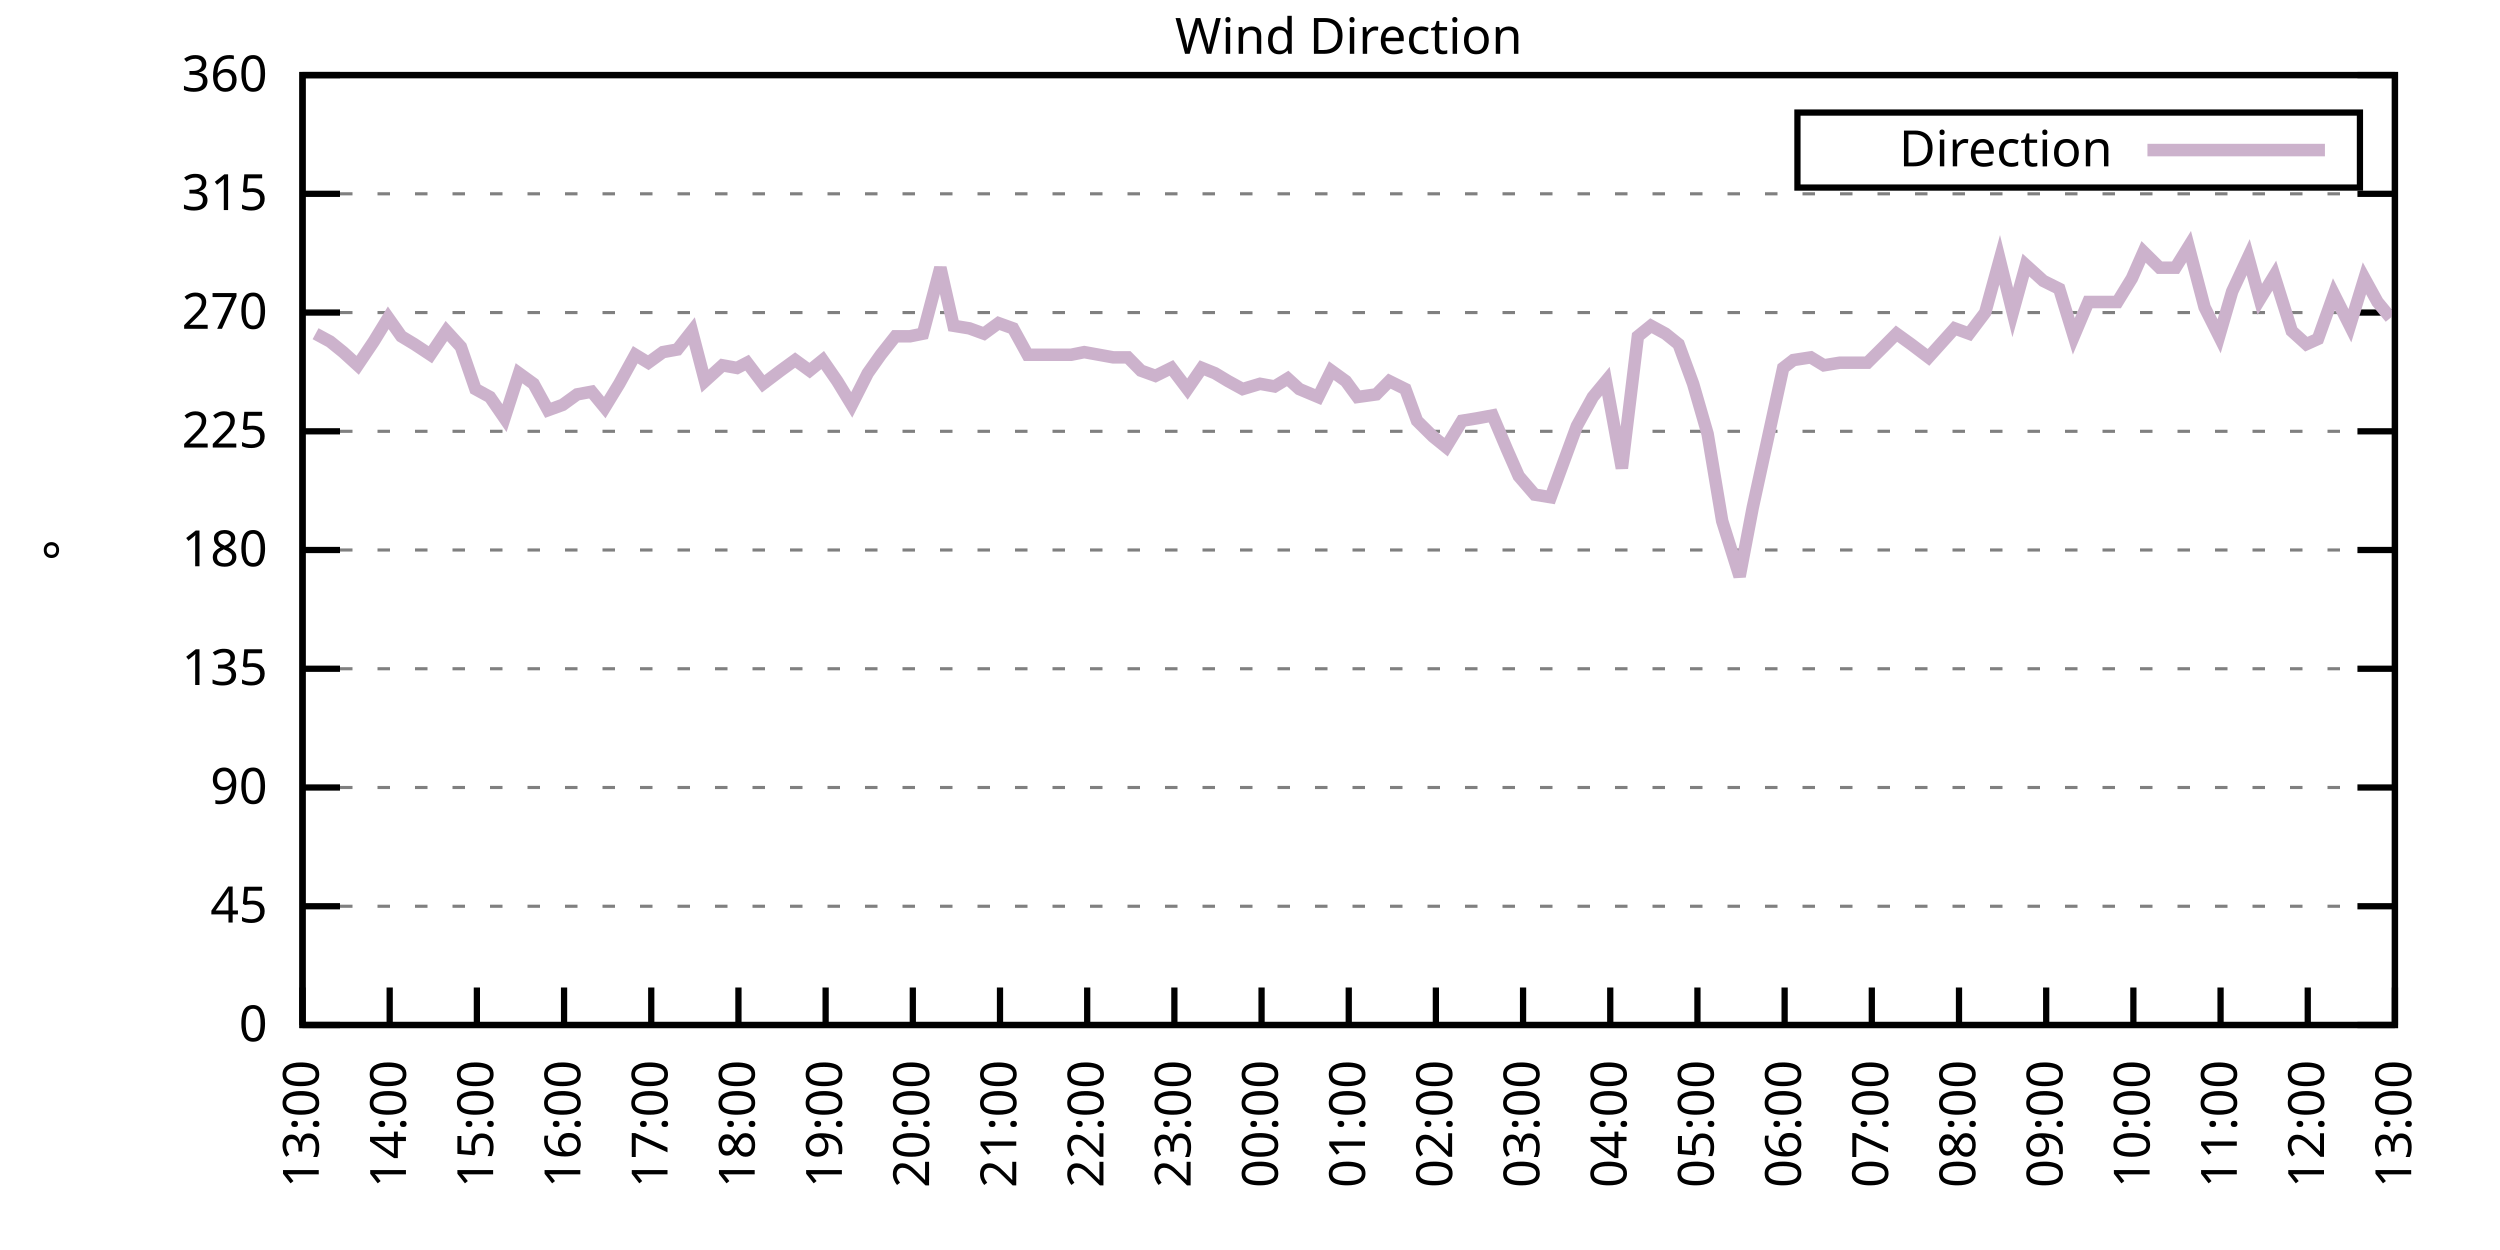
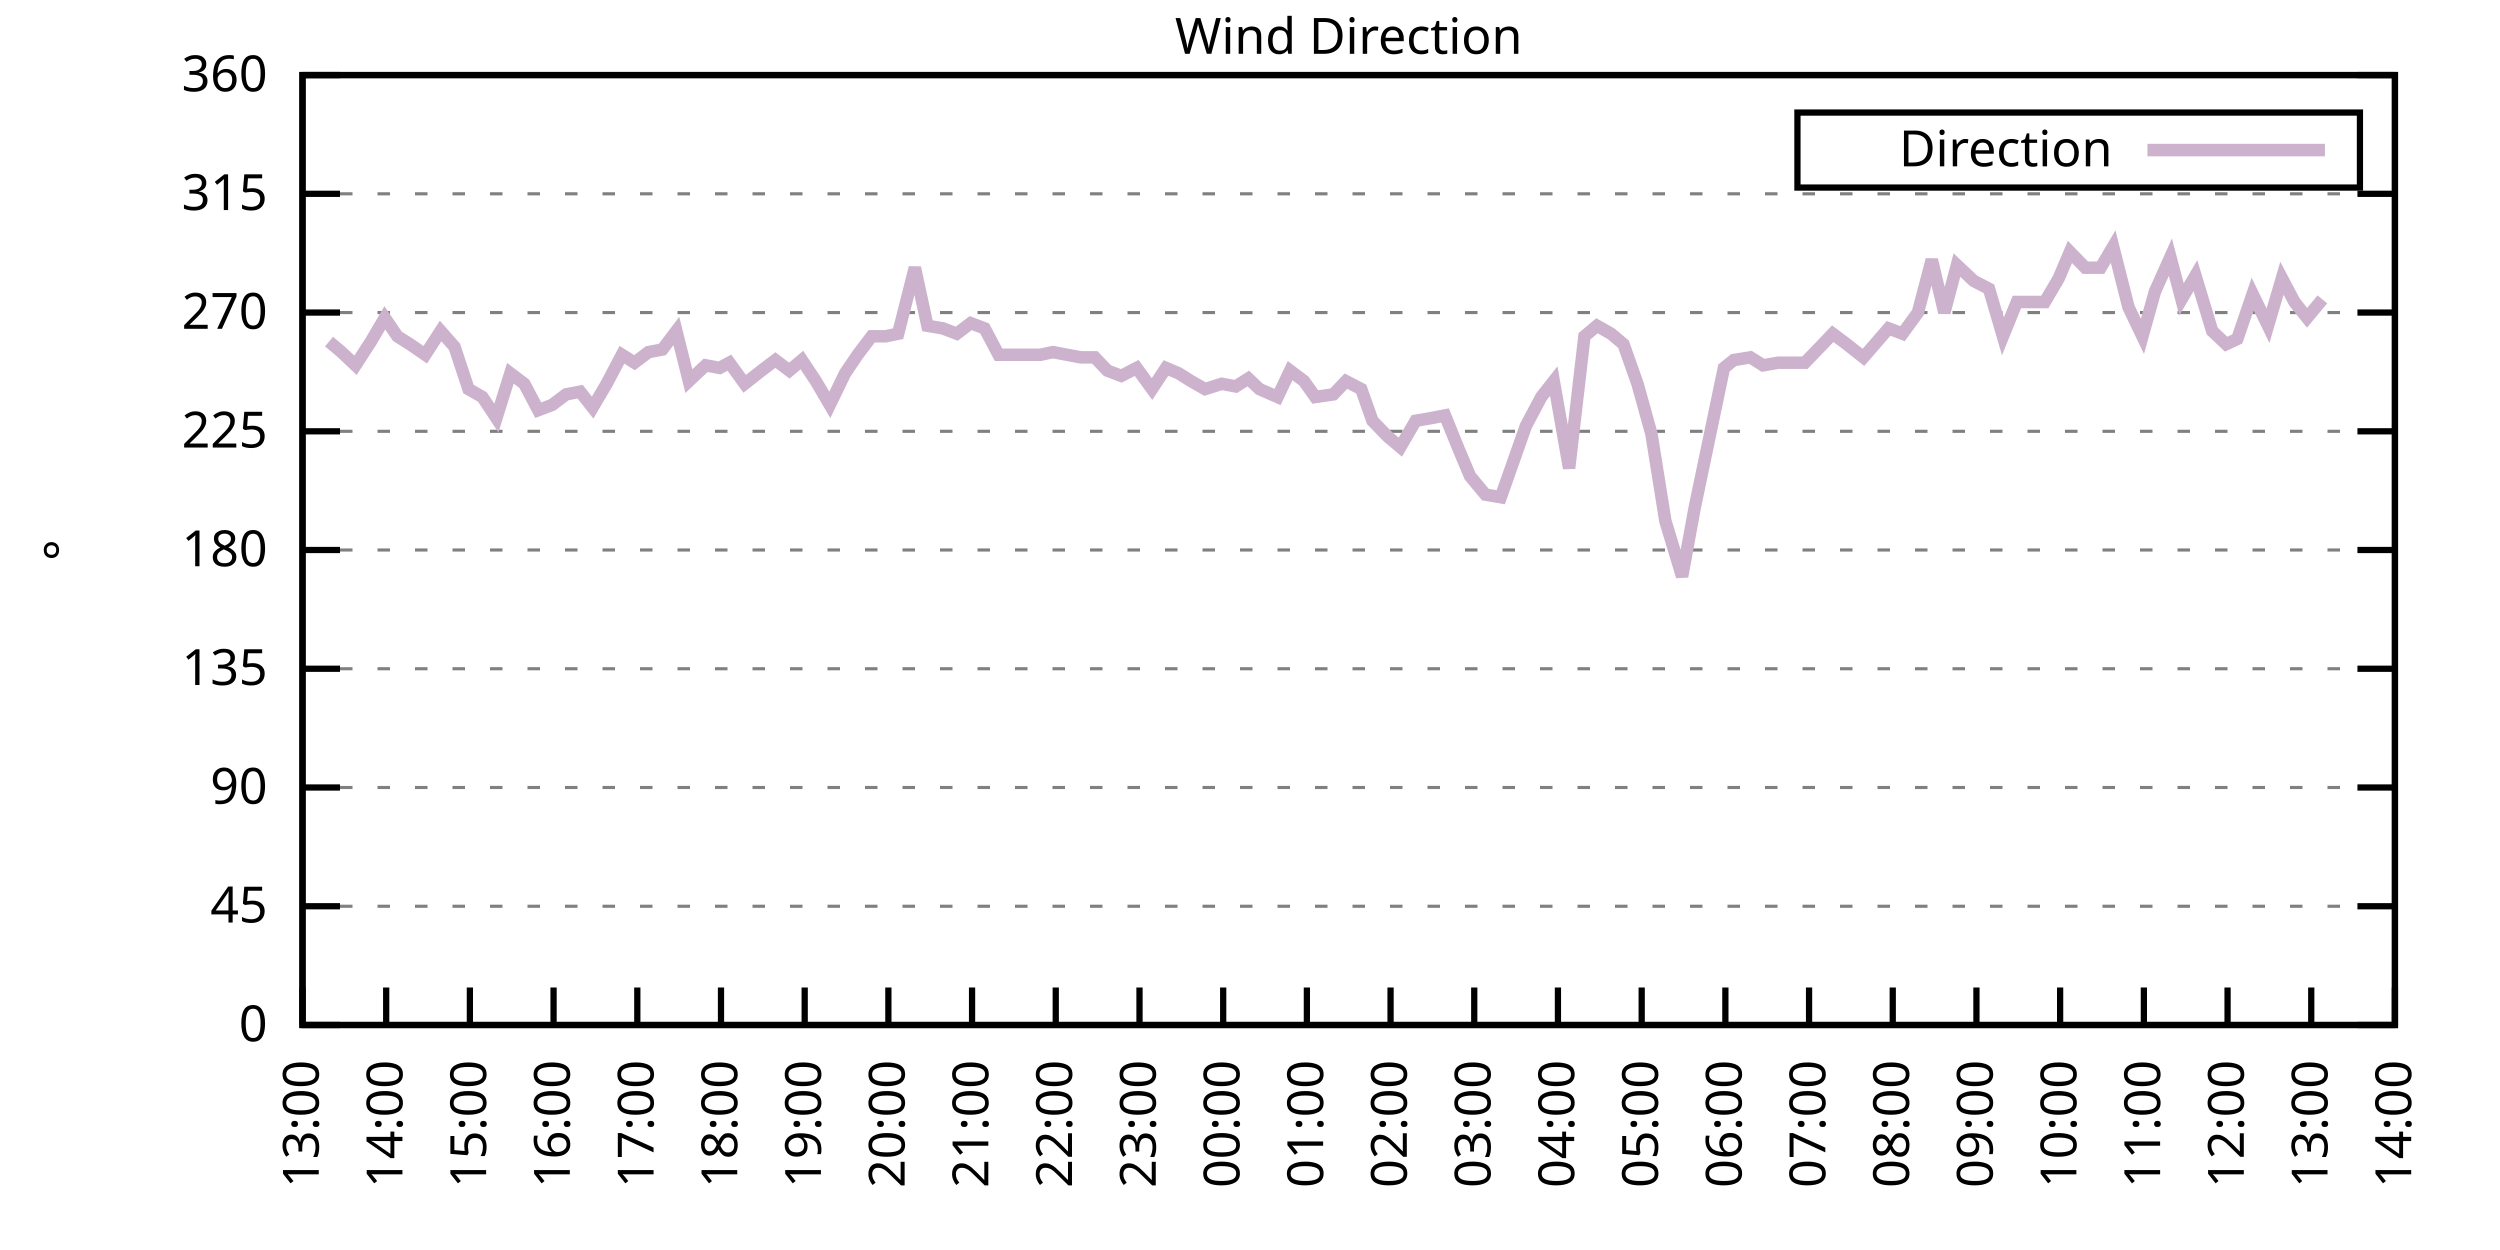
<svg xmlns="http://www.w3.org/2000/svg" xmlns:xlink="http://www.w3.org/1999/xlink" width="400" height="200" viewBox="0 0 400 200">
  <g id="gnuplot_canvas">
    <rect x="0" y="0" width="400" height="200" fill="none" />
    <defs>
      <circle id="gpDot" r="0.5" stroke-width="0.5" stroke="currentColor" />
      <path id="gpPt0" stroke-width="0.333" stroke="currentColor" d="M-1,0 h2 M0,-1 v2" />
      <path id="gpPt1" stroke-width="0.333" stroke="currentColor" d="M-1,-1 L1,1 M1,-1 L-1,1" />
      <path id="gpPt2" stroke-width="0.333" stroke="currentColor" d="M-1,0 L1,0 M0,-1 L0,1 M-1,-1 L1,1 M-1,1 L1,-1" />
      <rect id="gpPt3" stroke-width="0.333" stroke="currentColor" x="-1" y="-1" width="2" height="2" />
      <rect id="gpPt4" stroke-width="0.333" stroke="currentColor" fill="currentColor" x="-1" y="-1" width="2" height="2" />
      <circle id="gpPt5" stroke-width="0.333" stroke="currentColor" cx="0" cy="0" r="1" />
      <use xlink:href="#gpPt5" id="gpPt6" fill="currentColor" stroke="none" />
      <path id="gpPt7" stroke-width="0.333" stroke="currentColor" d="M0,-1.33 L-1.33,0.67 L1.33,0.67 z" />
      <use xlink:href="#gpPt7" id="gpPt8" fill="currentColor" stroke="none" />
      <use xlink:href="#gpPt7" id="gpPt9" stroke="currentColor" transform="rotate(180)" />
      <use xlink:href="#gpPt9" id="gpPt10" fill="currentColor" stroke="none" />
      <use xlink:href="#gpPt3" id="gpPt11" stroke="currentColor" transform="rotate(45)" />
      <use xlink:href="#gpPt11" id="gpPt12" fill="currentColor" stroke="none" />
      <path id="gpPt13" stroke-width="0.333" stroke="currentColor" d="M0,1.330 L1.265,0.411 L0.782,-1.067 L-0.782,-1.076 L-1.265,0.411 z" />
      <use xlink:href="#gpPt13" id="gpPt14" fill="currentColor" stroke="none" />
      <filter id="textbox" filterUnits="objectBoundingBox" x="0" y="0" height="1" width="1">
        <feFlood flood-color="white" flood-opacity="1" result="bgnd" />
        <feComposite in="SourceGraphic" in2="bgnd" operator="atop" />
      </filter>
      <filter id="greybox" filterUnits="objectBoundingBox" x="0" y="0" height="1" width="1">
        <feFlood flood-color="lightgrey" flood-opacity="1" result="grey" />
        <feComposite in="SourceGraphic" in2="grey" operator="atop" />
      </filter>
    </defs>
    <g fill="none" color="white" stroke="currentColor" stroke-width="1.00" stroke-linecap="butt" stroke-linejoin="miter">
</g>
    <g fill="none" color="black" stroke="currentColor" stroke-width="1.00" stroke-linecap="butt" stroke-linejoin="miter">
      <g stroke="none" shape-rendering="crispEdges">
        <polygon fill="rgb(255, 255, 255)" points="48.40,164.00 383.18,164.00 383.18,12.02 48.40,12.02 " />
      </g>
    </g>
    <g fill="none" color="black" stroke="currentColor" stroke-width="1.00" stroke-linecap="butt" stroke-linejoin="miter">
</g>
    <g fill="none" color="black" stroke="black" stroke-width="0.50" stroke-linecap="butt" stroke-linejoin="miter">
</g>
    <g fill="none" color="gray" stroke="currentColor" stroke-width="0.50" stroke-linecap="butt" stroke-linejoin="miter">
      <path stroke="gray" stroke-dasharray="2,4" class="gridline" d="M48.40,164.00 L383.19,164.00  " />
    </g>
    <g fill="none" color="gray" stroke="gray" stroke-width="1.00" stroke-linecap="butt" stroke-linejoin="miter">
</g>
    <g fill="none" color="black" stroke="currentColor" stroke-width="1.00" stroke-linecap="butt" stroke-linejoin="miter">
      <path stroke="black" d="M48.40,164.00 L54.40,164.00 M383.19,164.00 L377.19,164.00  " />
      <g transform="translate(42.80,166.60)" stroke="none" fill="black" font-family="Sans" font-size="8.00" text-anchor="end">
        <text>
          <tspan font-family="Sans"> 0</tspan>
        </text>
      </g>
    </g>
    <g fill="none" color="black" stroke="currentColor" stroke-width="1.00" stroke-linecap="butt" stroke-linejoin="miter">
</g>
    <g fill="none" color="black" stroke="black" stroke-width="0.50" stroke-linecap="butt" stroke-linejoin="miter">
</g>
    <g fill="none" color="gray" stroke="currentColor" stroke-width="0.50" stroke-linecap="butt" stroke-linejoin="miter">
      <path stroke="gray" stroke-dasharray="2,4" class="gridline" d="M48.40,145.00 L383.19,145.00  " />
    </g>
    <g fill="none" color="gray" stroke="gray" stroke-width="1.00" stroke-linecap="butt" stroke-linejoin="miter">
</g>
    <g fill="none" color="black" stroke="currentColor" stroke-width="1.00" stroke-linecap="butt" stroke-linejoin="miter">
      <path stroke="black" d="M48.40,145.00 L54.40,145.00 M383.19,145.00 L377.19,145.00  " />
      <g transform="translate(42.80,147.60)" stroke="none" fill="black" font-family="Sans" font-size="8.00" text-anchor="end">
        <text>
          <tspan font-family="Sans"> 45</tspan>
        </text>
      </g>
    </g>
    <g fill="none" color="black" stroke="currentColor" stroke-width="1.00" stroke-linecap="butt" stroke-linejoin="miter">
</g>
    <g fill="none" color="black" stroke="black" stroke-width="0.50" stroke-linecap="butt" stroke-linejoin="miter">
</g>
    <g fill="none" color="gray" stroke="currentColor" stroke-width="0.50" stroke-linecap="butt" stroke-linejoin="miter">
      <path stroke="gray" stroke-dasharray="2,4" class="gridline" d="M48.40,126.00 L383.19,126.00  " />
    </g>
    <g fill="none" color="gray" stroke="gray" stroke-width="1.00" stroke-linecap="butt" stroke-linejoin="miter">
</g>
    <g fill="none" color="black" stroke="currentColor" stroke-width="1.00" stroke-linecap="butt" stroke-linejoin="miter">
      <path stroke="black" d="M48.40,126.00 L54.40,126.00 M383.19,126.00 L377.19,126.00  " />
      <g transform="translate(42.80,128.60)" stroke="none" fill="black" font-family="Sans" font-size="8.00" text-anchor="end">
        <text>
          <tspan font-family="Sans"> 90</tspan>
        </text>
      </g>
    </g>
    <g fill="none" color="black" stroke="currentColor" stroke-width="1.00" stroke-linecap="butt" stroke-linejoin="miter">
</g>
    <g fill="none" color="black" stroke="black" stroke-width="0.50" stroke-linecap="butt" stroke-linejoin="miter">
</g>
    <g fill="none" color="gray" stroke="currentColor" stroke-width="0.50" stroke-linecap="butt" stroke-linejoin="miter">
      <path stroke="gray" stroke-dasharray="2,4" class="gridline" d="M48.40,107.00 L383.19,107.00  " />
    </g>
    <g fill="none" color="gray" stroke="gray" stroke-width="1.00" stroke-linecap="butt" stroke-linejoin="miter">
</g>
    <g fill="none" color="black" stroke="currentColor" stroke-width="1.00" stroke-linecap="butt" stroke-linejoin="miter">
      <path stroke="black" d="M48.40,107.00 L54.40,107.00 M383.19,107.00 L377.19,107.00  " />
      <g transform="translate(42.80,109.60)" stroke="none" fill="black" font-family="Sans" font-size="8.00" text-anchor="end">
        <text>
          <tspan font-family="Sans"> 135</tspan>
        </text>
      </g>
    </g>
    <g fill="none" color="black" stroke="currentColor" stroke-width="1.00" stroke-linecap="butt" stroke-linejoin="miter">
</g>
    <g fill="none" color="black" stroke="black" stroke-width="0.50" stroke-linecap="butt" stroke-linejoin="miter">
</g>
    <g fill="none" color="gray" stroke="currentColor" stroke-width="0.50" stroke-linecap="butt" stroke-linejoin="miter">
      <path stroke="gray" stroke-dasharray="2,4" class="gridline" d="M48.40,88.00 L383.19,88.00  " />
    </g>
    <g fill="none" color="gray" stroke="gray" stroke-width="1.00" stroke-linecap="butt" stroke-linejoin="miter">
</g>
    <g fill="none" color="black" stroke="currentColor" stroke-width="1.00" stroke-linecap="butt" stroke-linejoin="miter">
      <path stroke="black" d="M48.40,88.00 L54.40,88.00 M383.19,88.00 L377.19,88.00  " />
      <g transform="translate(42.80,90.60)" stroke="none" fill="black" font-family="Sans" font-size="8.00" text-anchor="end">
        <text>
          <tspan font-family="Sans"> 180</tspan>
        </text>
      </g>
    </g>
    <g fill="none" color="black" stroke="currentColor" stroke-width="1.00" stroke-linecap="butt" stroke-linejoin="miter">
</g>
    <g fill="none" color="black" stroke="black" stroke-width="0.50" stroke-linecap="butt" stroke-linejoin="miter">
</g>
    <g fill="none" color="gray" stroke="currentColor" stroke-width="0.50" stroke-linecap="butt" stroke-linejoin="miter">
      <path stroke="gray" stroke-dasharray="2,4" class="gridline" d="M48.40,69.01 L383.19,69.01  " />
    </g>
    <g fill="none" color="gray" stroke="gray" stroke-width="1.00" stroke-linecap="butt" stroke-linejoin="miter">
</g>
    <g fill="none" color="black" stroke="currentColor" stroke-width="1.00" stroke-linecap="butt" stroke-linejoin="miter">
      <path stroke="black" d="M48.40,69.01 L54.40,69.01 M383.19,69.01 L377.19,69.01  " />
      <g transform="translate(42.80,71.61)" stroke="none" fill="black" font-family="Sans" font-size="8.00" text-anchor="end">
        <text>
          <tspan font-family="Sans"> 225</tspan>
        </text>
      </g>
    </g>
    <g fill="none" color="black" stroke="currentColor" stroke-width="1.00" stroke-linecap="butt" stroke-linejoin="miter">
</g>
    <g fill="none" color="black" stroke="black" stroke-width="0.50" stroke-linecap="butt" stroke-linejoin="miter">
</g>
    <g fill="none" color="gray" stroke="currentColor" stroke-width="0.50" stroke-linecap="butt" stroke-linejoin="miter">
      <path stroke="gray" stroke-dasharray="2,4" class="gridline" d="M48.40,50.01 L383.19,50.01  " />
    </g>
    <g fill="none" color="gray" stroke="gray" stroke-width="1.00" stroke-linecap="butt" stroke-linejoin="miter">
</g>
    <g fill="none" color="black" stroke="currentColor" stroke-width="1.00" stroke-linecap="butt" stroke-linejoin="miter">
      <path stroke="black" d="M48.40,50.01 L54.40,50.01 M383.19,50.01 L377.19,50.01  " />
      <g transform="translate(42.80,52.61)" stroke="none" fill="black" font-family="Sans" font-size="8.00" text-anchor="end">
        <text>
          <tspan font-family="Sans"> 270</tspan>
        </text>
      </g>
    </g>
    <g fill="none" color="black" stroke="currentColor" stroke-width="1.00" stroke-linecap="butt" stroke-linejoin="miter">
</g>
    <g fill="none" color="black" stroke="black" stroke-width="0.50" stroke-linecap="butt" stroke-linejoin="miter">
</g>
    <g fill="none" color="gray" stroke="currentColor" stroke-width="0.50" stroke-linecap="butt" stroke-linejoin="miter">
      <path stroke="gray" stroke-dasharray="2,4" class="gridline" d="M48.40,31.01 L383.19,31.01  " />
    </g>
    <g fill="none" color="gray" stroke="gray" stroke-width="1.00" stroke-linecap="butt" stroke-linejoin="miter">
</g>
    <g fill="none" color="black" stroke="currentColor" stroke-width="1.00" stroke-linecap="butt" stroke-linejoin="miter">
      <path stroke="black" d="M48.40,31.01 L54.40,31.01 M383.19,31.01 L377.19,31.01  " />
      <g transform="translate(42.80,33.61)" stroke="none" fill="black" font-family="Sans" font-size="8.00" text-anchor="end">
        <text>
          <tspan font-family="Sans"> 315</tspan>
        </text>
      </g>
    </g>
    <g fill="none" color="black" stroke="currentColor" stroke-width="1.00" stroke-linecap="butt" stroke-linejoin="miter">
</g>
    <g fill="none" color="black" stroke="black" stroke-width="0.50" stroke-linecap="butt" stroke-linejoin="miter">
</g>
    <g fill="none" color="gray" stroke="currentColor" stroke-width="0.50" stroke-linecap="butt" stroke-linejoin="miter">
      <path stroke="gray" stroke-dasharray="2,4" class="gridline" d="M48.40,12.01 L383.19,12.01  " />
    </g>
    <g fill="none" color="gray" stroke="gray" stroke-width="1.00" stroke-linecap="butt" stroke-linejoin="miter">
</g>
    <g fill="none" color="black" stroke="currentColor" stroke-width="1.00" stroke-linecap="butt" stroke-linejoin="miter">
      <path stroke="black" d="M48.40,12.01 L54.40,12.01 M383.19,12.01 L377.19,12.01  " />
      <g transform="translate(42.80,14.61)" stroke="none" fill="black" font-family="Sans" font-size="8.00" text-anchor="end">
        <text>
          <tspan font-family="Sans"> 360</tspan>
        </text>
      </g>
    </g>
    <g fill="none" color="black" stroke="currentColor" stroke-width="1.00" stroke-linecap="butt" stroke-linejoin="miter">
      <path stroke="black" d="M48.40,164.00 L48.40,158.00  " />
      <g transform="translate(51.00,169.60) rotate(270.00)" stroke="none" fill="black" font-family="Sans" font-size="8.00" text-anchor="end">
        <text>
          <tspan font-family="Sans">13:00</tspan>
        </text>
      </g>
    </g>
    <g fill="none" color="black" stroke="currentColor" stroke-width="1.00" stroke-linecap="butt" stroke-linejoin="miter">
-       <path stroke="black" d="M62.35,164.00 L62.35,158.00  " />
-       <g transform="translate(64.95,169.60) rotate(270.00)" stroke="none" fill="black" font-family="Sans" font-size="8.00" text-anchor="end">
+       <path stroke="black" d="M61.79,164.00 L61.79,158.00  " />
+       <g transform="translate(64.39,169.60) rotate(270.00)" stroke="none" fill="black" font-family="Sans" font-size="8.00" text-anchor="end">
        <text>
          <tspan font-family="Sans">14:00</tspan>
        </text>
      </g>
    </g>
    <g fill="none" color="black" stroke="currentColor" stroke-width="1.00" stroke-linecap="butt" stroke-linejoin="miter">
-       <path stroke="black" d="M76.30,164.00 L76.30,158.00  " />
-       <g transform="translate(78.90,169.60) rotate(270.00)" stroke="none" fill="black" font-family="Sans" font-size="8.00" text-anchor="end">
+       <path stroke="black" d="M75.18,164.00 L75.18,158.00  " />
+       <g transform="translate(77.78,169.60) rotate(270.00)" stroke="none" fill="black" font-family="Sans" font-size="8.00" text-anchor="end">
        <text>
          <tspan font-family="Sans">15:00</tspan>
        </text>
      </g>
    </g>
    <g fill="none" color="black" stroke="currentColor" stroke-width="1.00" stroke-linecap="butt" stroke-linejoin="miter">
-       <path stroke="black" d="M90.25,164.00 L90.25,158.00  " />
-       <g transform="translate(92.85,169.60) rotate(270.00)" stroke="none" fill="black" font-family="Sans" font-size="8.00" text-anchor="end">
+       <path stroke="black" d="M88.57,164.00 L88.57,158.00  " />
+       <g transform="translate(91.17,169.60) rotate(270.00)" stroke="none" fill="black" font-family="Sans" font-size="8.00" text-anchor="end">
        <text>
          <tspan font-family="Sans">16:00</tspan>
        </text>
      </g>
    </g>
    <g fill="none" color="black" stroke="currentColor" stroke-width="1.00" stroke-linecap="butt" stroke-linejoin="miter">
-       <path stroke="black" d="M104.20,164.00 L104.20,158.00  " />
-       <g transform="translate(106.80,169.60) rotate(270.00)" stroke="none" fill="black" font-family="Sans" font-size="8.00" text-anchor="end">
+       <path stroke="black" d="M101.97,164.00 L101.97,158.00  " />
+       <g transform="translate(104.57,169.60) rotate(270.00)" stroke="none" fill="black" font-family="Sans" font-size="8.00" text-anchor="end">
        <text>
          <tspan font-family="Sans">17:00</tspan>
        </text>
      </g>
    </g>
    <g fill="none" color="black" stroke="currentColor" stroke-width="1.00" stroke-linecap="butt" stroke-linejoin="miter">
-       <path stroke="black" d="M118.15,164.00 L118.15,158.00  " />
-       <g transform="translate(120.75,169.60) rotate(270.00)" stroke="none" fill="black" font-family="Sans" font-size="8.00" text-anchor="end">
+       <path stroke="black" d="M115.36,164.00 L115.36,158.00  " />
+       <g transform="translate(117.96,169.60) rotate(270.00)" stroke="none" fill="black" font-family="Sans" font-size="8.00" text-anchor="end">
        <text>
          <tspan font-family="Sans">18:00</tspan>
        </text>
      </g>
    </g>
    <g fill="none" color="black" stroke="currentColor" stroke-width="1.00" stroke-linecap="butt" stroke-linejoin="miter">
-       <path stroke="black" d="M132.10,164.00 L132.10,158.00  " />
-       <g transform="translate(134.70,169.60) rotate(270.00)" stroke="none" fill="black" font-family="Sans" font-size="8.00" text-anchor="end">
+       <path stroke="black" d="M128.75,164.00 L128.75,158.00  " />
+       <g transform="translate(131.35,169.60) rotate(270.00)" stroke="none" fill="black" font-family="Sans" font-size="8.00" text-anchor="end">
        <text>
          <tspan font-family="Sans">19:00</tspan>
        </text>
      </g>
    </g>
    <g fill="none" color="black" stroke="currentColor" stroke-width="1.00" stroke-linecap="butt" stroke-linejoin="miter">
-       <path stroke="black" d="M146.05,164.00 L146.05,158.00  " />
-       <g transform="translate(148.65,169.60) rotate(270.00)" stroke="none" fill="black" font-family="Sans" font-size="8.00" text-anchor="end">
+       <path stroke="black" d="M142.14,164.00 L142.14,158.00  " />
+       <g transform="translate(144.74,169.60) rotate(270.00)" stroke="none" fill="black" font-family="Sans" font-size="8.00" text-anchor="end">
        <text>
          <tspan font-family="Sans">20:00</tspan>
        </text>
      </g>
    </g>
    <g fill="none" color="black" stroke="currentColor" stroke-width="1.00" stroke-linecap="butt" stroke-linejoin="miter">
-       <path stroke="black" d="M160.00,164.00 L160.00,158.00  " />
-       <g transform="translate(162.60,169.60) rotate(270.00)" stroke="none" fill="black" font-family="Sans" font-size="8.00" text-anchor="end">
+       <path stroke="black" d="M155.53,164.00 L155.53,158.00  " />
+       <g transform="translate(158.13,169.60) rotate(270.00)" stroke="none" fill="black" font-family="Sans" font-size="8.00" text-anchor="end">
        <text>
          <tspan font-family="Sans">21:00</tspan>
        </text>
      </g>
    </g>
    <g fill="none" color="black" stroke="currentColor" stroke-width="1.00" stroke-linecap="butt" stroke-linejoin="miter">
-       <path stroke="black" d="M173.95,164.00 L173.95,158.00  " />
-       <g transform="translate(176.55,169.60) rotate(270.00)" stroke="none" fill="black" font-family="Sans" font-size="8.00" text-anchor="end">
+       <path stroke="black" d="M168.92,164.00 L168.92,158.00  " />
+       <g transform="translate(171.52,169.60) rotate(270.00)" stroke="none" fill="black" font-family="Sans" font-size="8.00" text-anchor="end">
        <text>
          <tspan font-family="Sans">22:00</tspan>
        </text>
      </g>
    </g>
    <g fill="none" color="black" stroke="currentColor" stroke-width="1.00" stroke-linecap="butt" stroke-linejoin="miter">
-       <path stroke="black" d="M187.90,164.00 L187.90,158.00  " />
-       <g transform="translate(190.50,169.60) rotate(270.00)" stroke="none" fill="black" font-family="Sans" font-size="8.00" text-anchor="end">
+       <path stroke="black" d="M182.32,164.00 L182.32,158.00  " />
+       <g transform="translate(184.92,169.60) rotate(270.00)" stroke="none" fill="black" font-family="Sans" font-size="8.00" text-anchor="end">
        <text>
          <tspan font-family="Sans">23:00</tspan>
        </text>
      </g>
    </g>
    <g fill="none" color="black" stroke="currentColor" stroke-width="1.00" stroke-linecap="butt" stroke-linejoin="miter">
-       <path stroke="black" d="M201.85,164.00 L201.85,158.00  " />
-       <g transform="translate(204.45,169.60) rotate(270.00)" stroke="none" fill="black" font-family="Sans" font-size="8.00" text-anchor="end">
+       <path stroke="black" d="M195.71,164.00 L195.71,158.00  " />
+       <g transform="translate(198.31,169.60) rotate(270.00)" stroke="none" fill="black" font-family="Sans" font-size="8.00" text-anchor="end">
        <text>
          <tspan font-family="Sans">00:00</tspan>
        </text>
      </g>
    </g>
    <g fill="none" color="black" stroke="currentColor" stroke-width="1.00" stroke-linecap="butt" stroke-linejoin="miter">
-       <path stroke="black" d="M215.80,164.00 L215.80,158.00  " />
-       <g transform="translate(218.40,169.60) rotate(270.00)" stroke="none" fill="black" font-family="Sans" font-size="8.00" text-anchor="end">
+       <path stroke="black" d="M209.10,164.00 L209.10,158.00  " />
+       <g transform="translate(211.70,169.60) rotate(270.00)" stroke="none" fill="black" font-family="Sans" font-size="8.00" text-anchor="end">
        <text>
          <tspan font-family="Sans">01:00</tspan>
        </text>
      </g>
    </g>
    <g fill="none" color="black" stroke="currentColor" stroke-width="1.00" stroke-linecap="butt" stroke-linejoin="miter">
-       <path stroke="black" d="M229.74,164.00 L229.74,158.00  " />
-       <g transform="translate(232.34,169.60) rotate(270.00)" stroke="none" fill="black" font-family="Sans" font-size="8.00" text-anchor="end">
+       <path stroke="black" d="M222.49,164.00 L222.49,158.00  " />
+       <g transform="translate(225.09,169.60) rotate(270.00)" stroke="none" fill="black" font-family="Sans" font-size="8.00" text-anchor="end">
        <text>
          <tspan font-family="Sans">02:00</tspan>
        </text>
      </g>
    </g>
    <g fill="none" color="black" stroke="currentColor" stroke-width="1.00" stroke-linecap="butt" stroke-linejoin="miter">
-       <path stroke="black" d="M243.69,164.00 L243.69,158.00  " />
-       <g transform="translate(246.29,169.60) rotate(270.00)" stroke="none" fill="black" font-family="Sans" font-size="8.00" text-anchor="end">
+       <path stroke="black" d="M235.88,164.00 L235.88,158.00  " />
+       <g transform="translate(238.48,169.60) rotate(270.00)" stroke="none" fill="black" font-family="Sans" font-size="8.00" text-anchor="end">
        <text>
          <tspan font-family="Sans">03:00</tspan>
        </text>
      </g>
    </g>
    <g fill="none" color="black" stroke="currentColor" stroke-width="1.00" stroke-linecap="butt" stroke-linejoin="miter">
-       <path stroke="black" d="M257.64,164.00 L257.64,158.00  " />
-       <g transform="translate(260.24,169.60) rotate(270.00)" stroke="none" fill="black" font-family="Sans" font-size="8.00" text-anchor="end">
+       <path stroke="black" d="M249.27,164.00 L249.27,158.00  " />
+       <g transform="translate(251.87,169.60) rotate(270.00)" stroke="none" fill="black" font-family="Sans" font-size="8.00" text-anchor="end">
        <text>
          <tspan font-family="Sans">04:00</tspan>
        </text>
      </g>
    </g>
    <g fill="none" color="black" stroke="currentColor" stroke-width="1.00" stroke-linecap="butt" stroke-linejoin="miter">
-       <path stroke="black" d="M271.59,164.00 L271.59,158.00  " />
-       <g transform="translate(274.19,169.60) rotate(270.00)" stroke="none" fill="black" font-family="Sans" font-size="8.00" text-anchor="end">
+       <path stroke="black" d="M262.67,164.00 L262.67,158.00  " />
+       <g transform="translate(265.27,169.60) rotate(270.00)" stroke="none" fill="black" font-family="Sans" font-size="8.00" text-anchor="end">
        <text>
          <tspan font-family="Sans">05:00</tspan>
        </text>
      </g>
    </g>
    <g fill="none" color="black" stroke="currentColor" stroke-width="1.00" stroke-linecap="butt" stroke-linejoin="miter">
-       <path stroke="black" d="M285.54,164.00 L285.54,158.00  " />
-       <g transform="translate(288.14,169.60) rotate(270.00)" stroke="none" fill="black" font-family="Sans" font-size="8.00" text-anchor="end">
+       <path stroke="black" d="M276.06,164.00 L276.06,158.00  " />
+       <g transform="translate(278.66,169.60) rotate(270.00)" stroke="none" fill="black" font-family="Sans" font-size="8.00" text-anchor="end">
        <text>
          <tspan font-family="Sans">06:00</tspan>
        </text>
      </g>
    </g>
    <g fill="none" color="black" stroke="currentColor" stroke-width="1.00" stroke-linecap="butt" stroke-linejoin="miter">
-       <path stroke="black" d="M299.49,164.00 L299.49,158.00  " />
-       <g transform="translate(302.09,169.60) rotate(270.00)" stroke="none" fill="black" font-family="Sans" font-size="8.00" text-anchor="end">
+       <path stroke="black" d="M289.45,164.00 L289.45,158.00  " />
+       <g transform="translate(292.05,169.60) rotate(270.00)" stroke="none" fill="black" font-family="Sans" font-size="8.00" text-anchor="end">
        <text>
          <tspan font-family="Sans">07:00</tspan>
        </text>
      </g>
    </g>
    <g fill="none" color="black" stroke="currentColor" stroke-width="1.00" stroke-linecap="butt" stroke-linejoin="miter">
-       <path stroke="black" d="M313.44,164.00 L313.44,158.00  " />
-       <g transform="translate(316.04,169.60) rotate(270.00)" stroke="none" fill="black" font-family="Sans" font-size="8.00" text-anchor="end">
+       <path stroke="black" d="M302.84,164.00 L302.84,158.00  " />
+       <g transform="translate(305.44,169.60) rotate(270.00)" stroke="none" fill="black" font-family="Sans" font-size="8.00" text-anchor="end">
        <text>
          <tspan font-family="Sans">08:00</tspan>
        </text>
      </g>
    </g>
    <g fill="none" color="black" stroke="currentColor" stroke-width="1.00" stroke-linecap="butt" stroke-linejoin="miter">
-       <path stroke="black" d="M327.39,164.00 L327.39,158.00  " />
-       <g transform="translate(329.99,169.60) rotate(270.00)" stroke="none" fill="black" font-family="Sans" font-size="8.00" text-anchor="end">
+       <path stroke="black" d="M316.23,164.00 L316.23,158.00  " />
+       <g transform="translate(318.83,169.60) rotate(270.00)" stroke="none" fill="black" font-family="Sans" font-size="8.00" text-anchor="end">
        <text>
          <tspan font-family="Sans">09:00</tspan>
        </text>
      </g>
    </g>
    <g fill="none" color="black" stroke="currentColor" stroke-width="1.00" stroke-linecap="butt" stroke-linejoin="miter">
-       <path stroke="black" d="M341.34,164.00 L341.34,158.00  " />
-       <g transform="translate(343.94,169.60) rotate(270.00)" stroke="none" fill="black" font-family="Sans" font-size="8.00" text-anchor="end">
+       <path stroke="black" d="M329.62,164.00 L329.62,158.00  " />
+       <g transform="translate(332.22,169.60) rotate(270.00)" stroke="none" fill="black" font-family="Sans" font-size="8.00" text-anchor="end">
        <text>
          <tspan font-family="Sans">10:00</tspan>
        </text>
      </g>
    </g>
    <g fill="none" color="black" stroke="currentColor" stroke-width="1.00" stroke-linecap="butt" stroke-linejoin="miter">
-       <path stroke="black" d="M355.29,164.00 L355.29,158.00  " />
-       <g transform="translate(357.89,169.60) rotate(270.00)" stroke="none" fill="black" font-family="Sans" font-size="8.00" text-anchor="end">
+       <path stroke="black" d="M343.02,164.00 L343.02,158.00  " />
+       <g transform="translate(345.62,169.60) rotate(270.00)" stroke="none" fill="black" font-family="Sans" font-size="8.00" text-anchor="end">
        <text>
          <tspan font-family="Sans">11:00</tspan>
        </text>
      </g>
    </g>
    <g fill="none" color="black" stroke="currentColor" stroke-width="1.00" stroke-linecap="butt" stroke-linejoin="miter">
-       <path stroke="black" d="M369.24,164.00 L369.24,158.00  " />
-       <g transform="translate(371.84,169.60) rotate(270.00)" stroke="none" fill="black" font-family="Sans" font-size="8.00" text-anchor="end">
+       <path stroke="black" d="M356.41,164.00 L356.41,158.00  " />
+       <g transform="translate(359.01,169.60) rotate(270.00)" stroke="none" fill="black" font-family="Sans" font-size="8.00" text-anchor="end">
        <text>
          <tspan font-family="Sans">12:00</tspan>
+         </text>
+       </g>
+     </g>
+     <g fill="none" color="black" stroke="currentColor" stroke-width="1.00" stroke-linecap="butt" stroke-linejoin="miter">
+       <path stroke="black" d="M369.80,164.00 L369.80,158.00  " />
+       <g transform="translate(372.40,169.60) rotate(270.00)" stroke="none" fill="black" font-family="Sans" font-size="8.00" text-anchor="end">
+         <text>
+           <tspan font-family="Sans">13:00</tspan>
        </text>
      </g>
    </g>
    <g fill="none" color="black" stroke="currentColor" stroke-width="1.00" stroke-linecap="butt" stroke-linejoin="miter">
      <path stroke="black" d="M383.19,164.00 L383.19,158.00  " />
      <g transform="translate(385.79,169.60) rotate(270.00)" stroke="none" fill="black" font-family="Sans" font-size="8.00" text-anchor="end">
        <text>
-           <tspan font-family="Sans">13:00</tspan>
+           <tspan font-family="Sans">14:00</tspan>
        </text>
      </g>
    </g>
    <g fill="none" color="black" stroke="currentColor" stroke-width="1.00" stroke-linecap="butt" stroke-linejoin="miter">
</g>
    <g fill="none" color="black" stroke="currentColor" stroke-width="1.00" stroke-linecap="butt" stroke-linejoin="miter">
      <path stroke="black" d="M48.40,12.01 L48.40,164.00 L383.19,164.00 L383.19,12.01 L48.40,12.01 Z  " />
    </g>
    <g fill="none" color="black" stroke="currentColor" stroke-width="1.00" stroke-linecap="butt" stroke-linejoin="miter">
</g>
    <g fill="none" color="black" stroke="currentColor" stroke-width="1.00" stroke-linecap="butt" stroke-linejoin="miter">
      <path stroke="black" d="M287.59,30.01 L287.59,18.01 L377.59,18.01 L377.59,30.01 L287.59,30.01 Z  " />
    </g>
    <g id="Wind_direction_plot_1">
      <g fill="none" color="white" stroke="black" stroke-width="2.00" stroke-linecap="butt" stroke-linejoin="miter">
</g>
      <g fill="none" color="black" stroke="currentColor" stroke-width="2.00" stroke-linecap="butt" stroke-linejoin="miter">
        <g transform="translate(337.99,26.61)" stroke="none" fill="black" font-family="Sans" font-size="8.00" text-anchor="end">
          <text>
            <tspan font-family="Sans">Direction</tspan>
          </text>
        </g>
      </g>
      <g fill="none" color="black" stroke="currentColor" stroke-width="2.00" stroke-linecap="butt" stroke-linejoin="miter">
-         <path stroke="rgb(204, 178, 204)" d="M343.59,24.01 L371.99,24.01 M50.49,53.39 L52.82,54.65 L54.91,56.34 L57.23,58.45 L59.79,54.65 L62.12,50.85   L64.21,53.81 L66.30,55.07 L68.86,56.76 L71.42,52.96 L73.74,55.50 L76.07,62.25 L78.39,63.52 L80.72,66.90   L83.04,59.72 L85.37,61.41 L87.69,65.63 L90.02,64.78 L92.34,63.10 L94.67,62.67 L96.76,65.21 L99.08,61.41   L101.64,56.76 L103.73,58.03 L106.06,56.34 L108.38,55.92 L110.71,52.96 L112.80,60.98 L115.59,58.45 L117.92,58.87   L119.54,58.03 L122.10,61.41 L124.89,59.30 L127.22,57.61 L129.54,59.30 L131.63,57.61 L133.96,60.98 L136.28,64.78   L138.84,59.72 L140.93,56.76 L143.26,53.81 L145.58,53.81 L147.67,53.39 L150.46,42.83 L152.56,52.12 L155.11,52.54   L157.44,53.39 L159.76,51.70 L162.09,52.54 L164.41,56.76 L166.74,56.76 L168.83,56.76 L171.39,56.76 L173.48,56.34   L175.81,56.76 L178.13,57.18 L180.46,57.18 L182.55,59.30 L184.87,60.14 L187.43,58.87 L189.99,62.25 L192.31,58.87   L194.41,59.72 L196.50,60.98 L198.82,62.25 L201.61,61.41 L203.94,61.83 L206.03,60.56 L207.89,62.25 L210.91,63.52   L213.01,59.30 L215.33,60.98 L217.19,63.52 L220.21,63.10 L222.30,60.98 L224.86,62.25 L226.72,67.32 L229.28,69.85   L231.37,71.54 L233.93,67.32 L236.49,66.90 L238.81,66.47 L241.14,71.96 L243.00,76.18 L245.55,79.14 L248.11,79.56   L249.97,74.49 L252.30,68.16 L254.85,63.52 L256.95,60.98 L259.50,74.92 L262.06,53.81 L264.15,52.12 L266.48,53.39   L268.57,55.07 L270.90,61.41 L273.22,69.43 L275.55,83.36 L278.34,92.23 L280.43,81.25 L285.31,58.87 L286.94,57.61   L289.73,57.18 L291.82,58.45 L294.38,58.03 L296.70,58.03 L298.80,58.03 L301.35,55.50 L303.44,53.39 L305.77,55.07   L308.56,57.18 L312.74,52.54 L315.07,53.39 L317.63,50.01 L319.95,41.56 L322.04,50.01 L324.14,42.41 L326.93,44.94   L329.48,46.21 L331.81,53.81 L334.13,48.32 L336.46,48.32 L338.78,48.32 L341.11,44.52 L342.97,40.30 L345.53,42.83   L348.08,42.83 L350.18,39.45 L352.73,49.16 L355.06,53.81 L357.15,46.63 L359.71,41.14 L361.57,47.90 L363.89,44.10   L366.68,52.96 L369.01,55.07 L370.87,54.23 L373.43,47.05 L375.98,52.12 L378.31,44.52 L380.40,48.32 L382.49,50.85    " />
+         <path stroke="rgb(204, 178, 204)" d="M343.59,24.01 L371.99,24.01 M52.64,54.65 L54.65,56.34 L56.88,58.45 L59.34,54.65 L61.57,50.85 L63.58,53.81   L65.59,55.07 L68.04,56.76 L70.50,52.96 L72.73,55.50 L74.96,62.25 L77.19,63.52 L79.42,66.90 L81.66,59.72   L83.89,61.41 L86.12,65.63 L88.35,64.78 L90.58,63.10 L92.82,62.67 L94.82,65.21 L97.06,61.41 L99.51,56.76   L101.52,58.03 L103.75,56.34 L105.98,55.92 L108.22,52.96 L110.22,60.98 L112.90,58.45 L115.13,58.87 L116.70,58.03   L119.15,61.41 L121.83,59.30 L124.06,57.61 L126.29,59.30 L128.30,57.61 L130.54,60.98 L132.77,64.78 L135.22,59.72   L137.23,56.76 L139.46,53.81 L141.69,53.81 L143.70,53.39 L146.38,42.83 L148.39,52.12 L150.85,52.54 L153.08,53.39   L155.31,51.70 L157.54,52.54 L159.77,56.76 L162.01,56.76 L164.01,56.76 L166.47,56.76 L168.48,56.34 L170.71,56.76   L172.94,57.18 L175.17,57.18 L177.18,59.30 L179.41,60.14 L181.87,58.87 L184.32,62.25 L186.56,58.87 L188.57,59.72   L190.57,60.98 L192.81,62.25 L195.48,61.41 L197.72,61.83 L199.73,60.56 L201.51,62.25 L204.41,63.52 L206.42,59.30   L208.65,60.98 L210.44,63.52 L213.34,63.10 L215.35,60.98 L217.80,62.25 L219.59,67.32 L222.04,69.85 L224.05,71.54   L226.51,67.32 L228.96,66.90 L231.20,66.47 L233.43,71.96 L235.21,76.18 L237.67,79.14 L240.12,79.56 L241.91,74.49   L244.14,68.16 L246.60,63.52 L248.60,60.98 L251.06,74.92 L253.51,53.81 L255.52,52.12 L257.76,53.39 L259.76,55.07   L262.00,61.41 L264.23,69.43 L266.46,83.36 L269.14,92.23 L271.15,81.25 L275.83,58.87 L277.40,57.61 L280.07,57.18   L282.08,58.45 L284.54,58.03 L286.77,58.03 L288.78,58.03 L291.23,55.50 L293.24,53.39 L295.48,55.07 L298.15,57.18   L302.17,52.54 L304.40,53.39 L306.86,50.01 L309.09,41.56 L311.10,50.01 L313.11,42.41 L315.79,44.94 L318.24,46.21   L320.47,53.81 L322.70,48.32 L324.94,48.32 L327.17,48.32 L329.40,44.52 L331.19,40.30 L333.64,42.83 L336.10,42.83   L338.10,39.45 L340.56,49.16 L342.79,53.81 L344.80,46.63 L347.26,41.14 L349.04,47.90 L351.27,44.10 L353.95,52.96   L356.18,55.07 L357.97,54.23 L360.42,47.05 L362.88,52.12 L365.11,44.52 L367.12,48.32 L369.13,50.85 L371.58,47.90    " />
      </g>
    </g>
    <g fill="none" color="black" stroke="currentColor" stroke-width="2.00" stroke-linecap="butt" stroke-linejoin="miter">
</g>
    <g fill="none" color="black" stroke="black" stroke-width="1.00" stroke-linecap="butt" stroke-linejoin="miter">
</g>
    <g fill="none" color="black" stroke="currentColor" stroke-width="1.00" stroke-linecap="butt" stroke-linejoin="miter">
      <path stroke="black" d="M48.40,12.01 L48.40,164.00 L383.19,164.00 L383.19,12.01 L48.40,12.01 Z  " />
      <g transform="translate(12.80,88.01) rotate(270.00)" stroke="none" fill="black" font-family="Sans" font-size="8.00" text-anchor="middle">
        <text>
          <tspan font-family="Sans">°</tspan>
        </text>
      </g>
    </g>
    <g fill="none" color="black" stroke="currentColor" stroke-width="1.00" stroke-linecap="butt" stroke-linejoin="miter">
</g>
    <g fill="none" color="black" stroke="currentColor" stroke-width="1.00" stroke-linecap="butt" stroke-linejoin="miter">
      <g transform="translate(215.79,8.61)" stroke="none" fill="black" font-family="Sans" font-size="8.00" text-anchor="middle">
        <text>
          <tspan font-family="Sans">Wind Direction</tspan>
        </text>
      </g>
    </g>
    <g fill="none" color="black" stroke="currentColor" stroke-width="1.00" stroke-linecap="butt" stroke-linejoin="miter">
</g>
  </g>
</svg>
